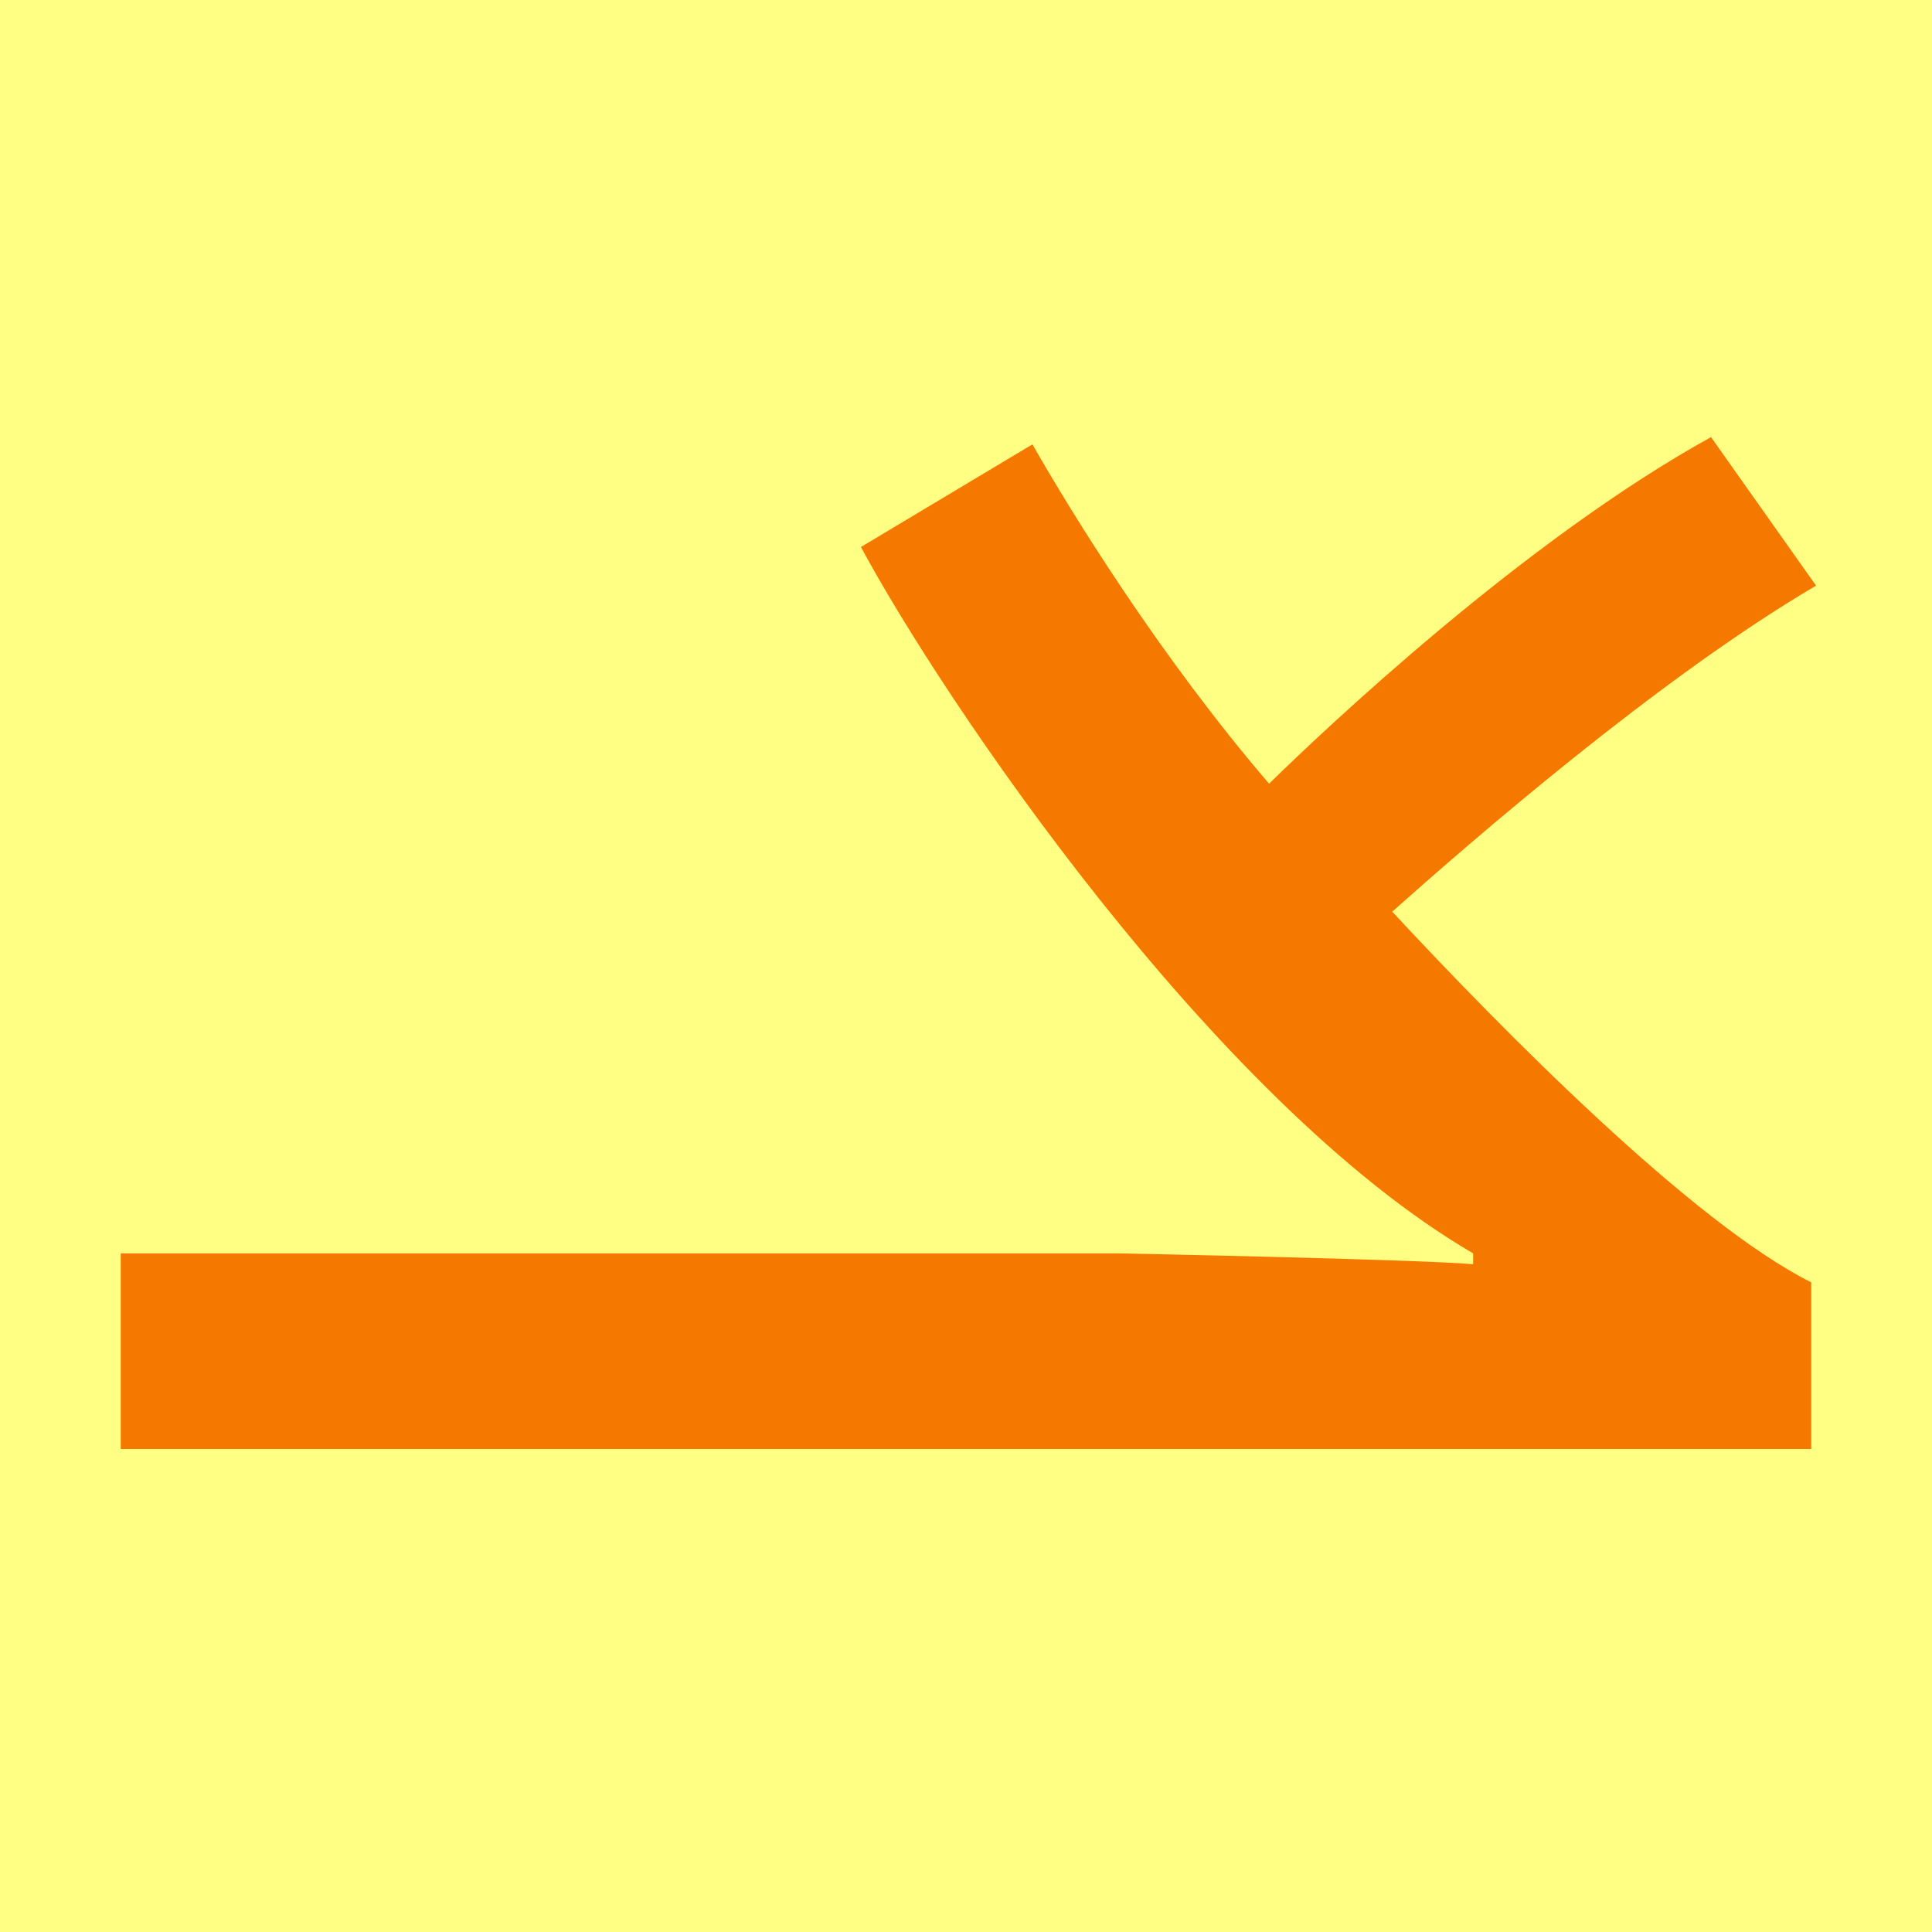
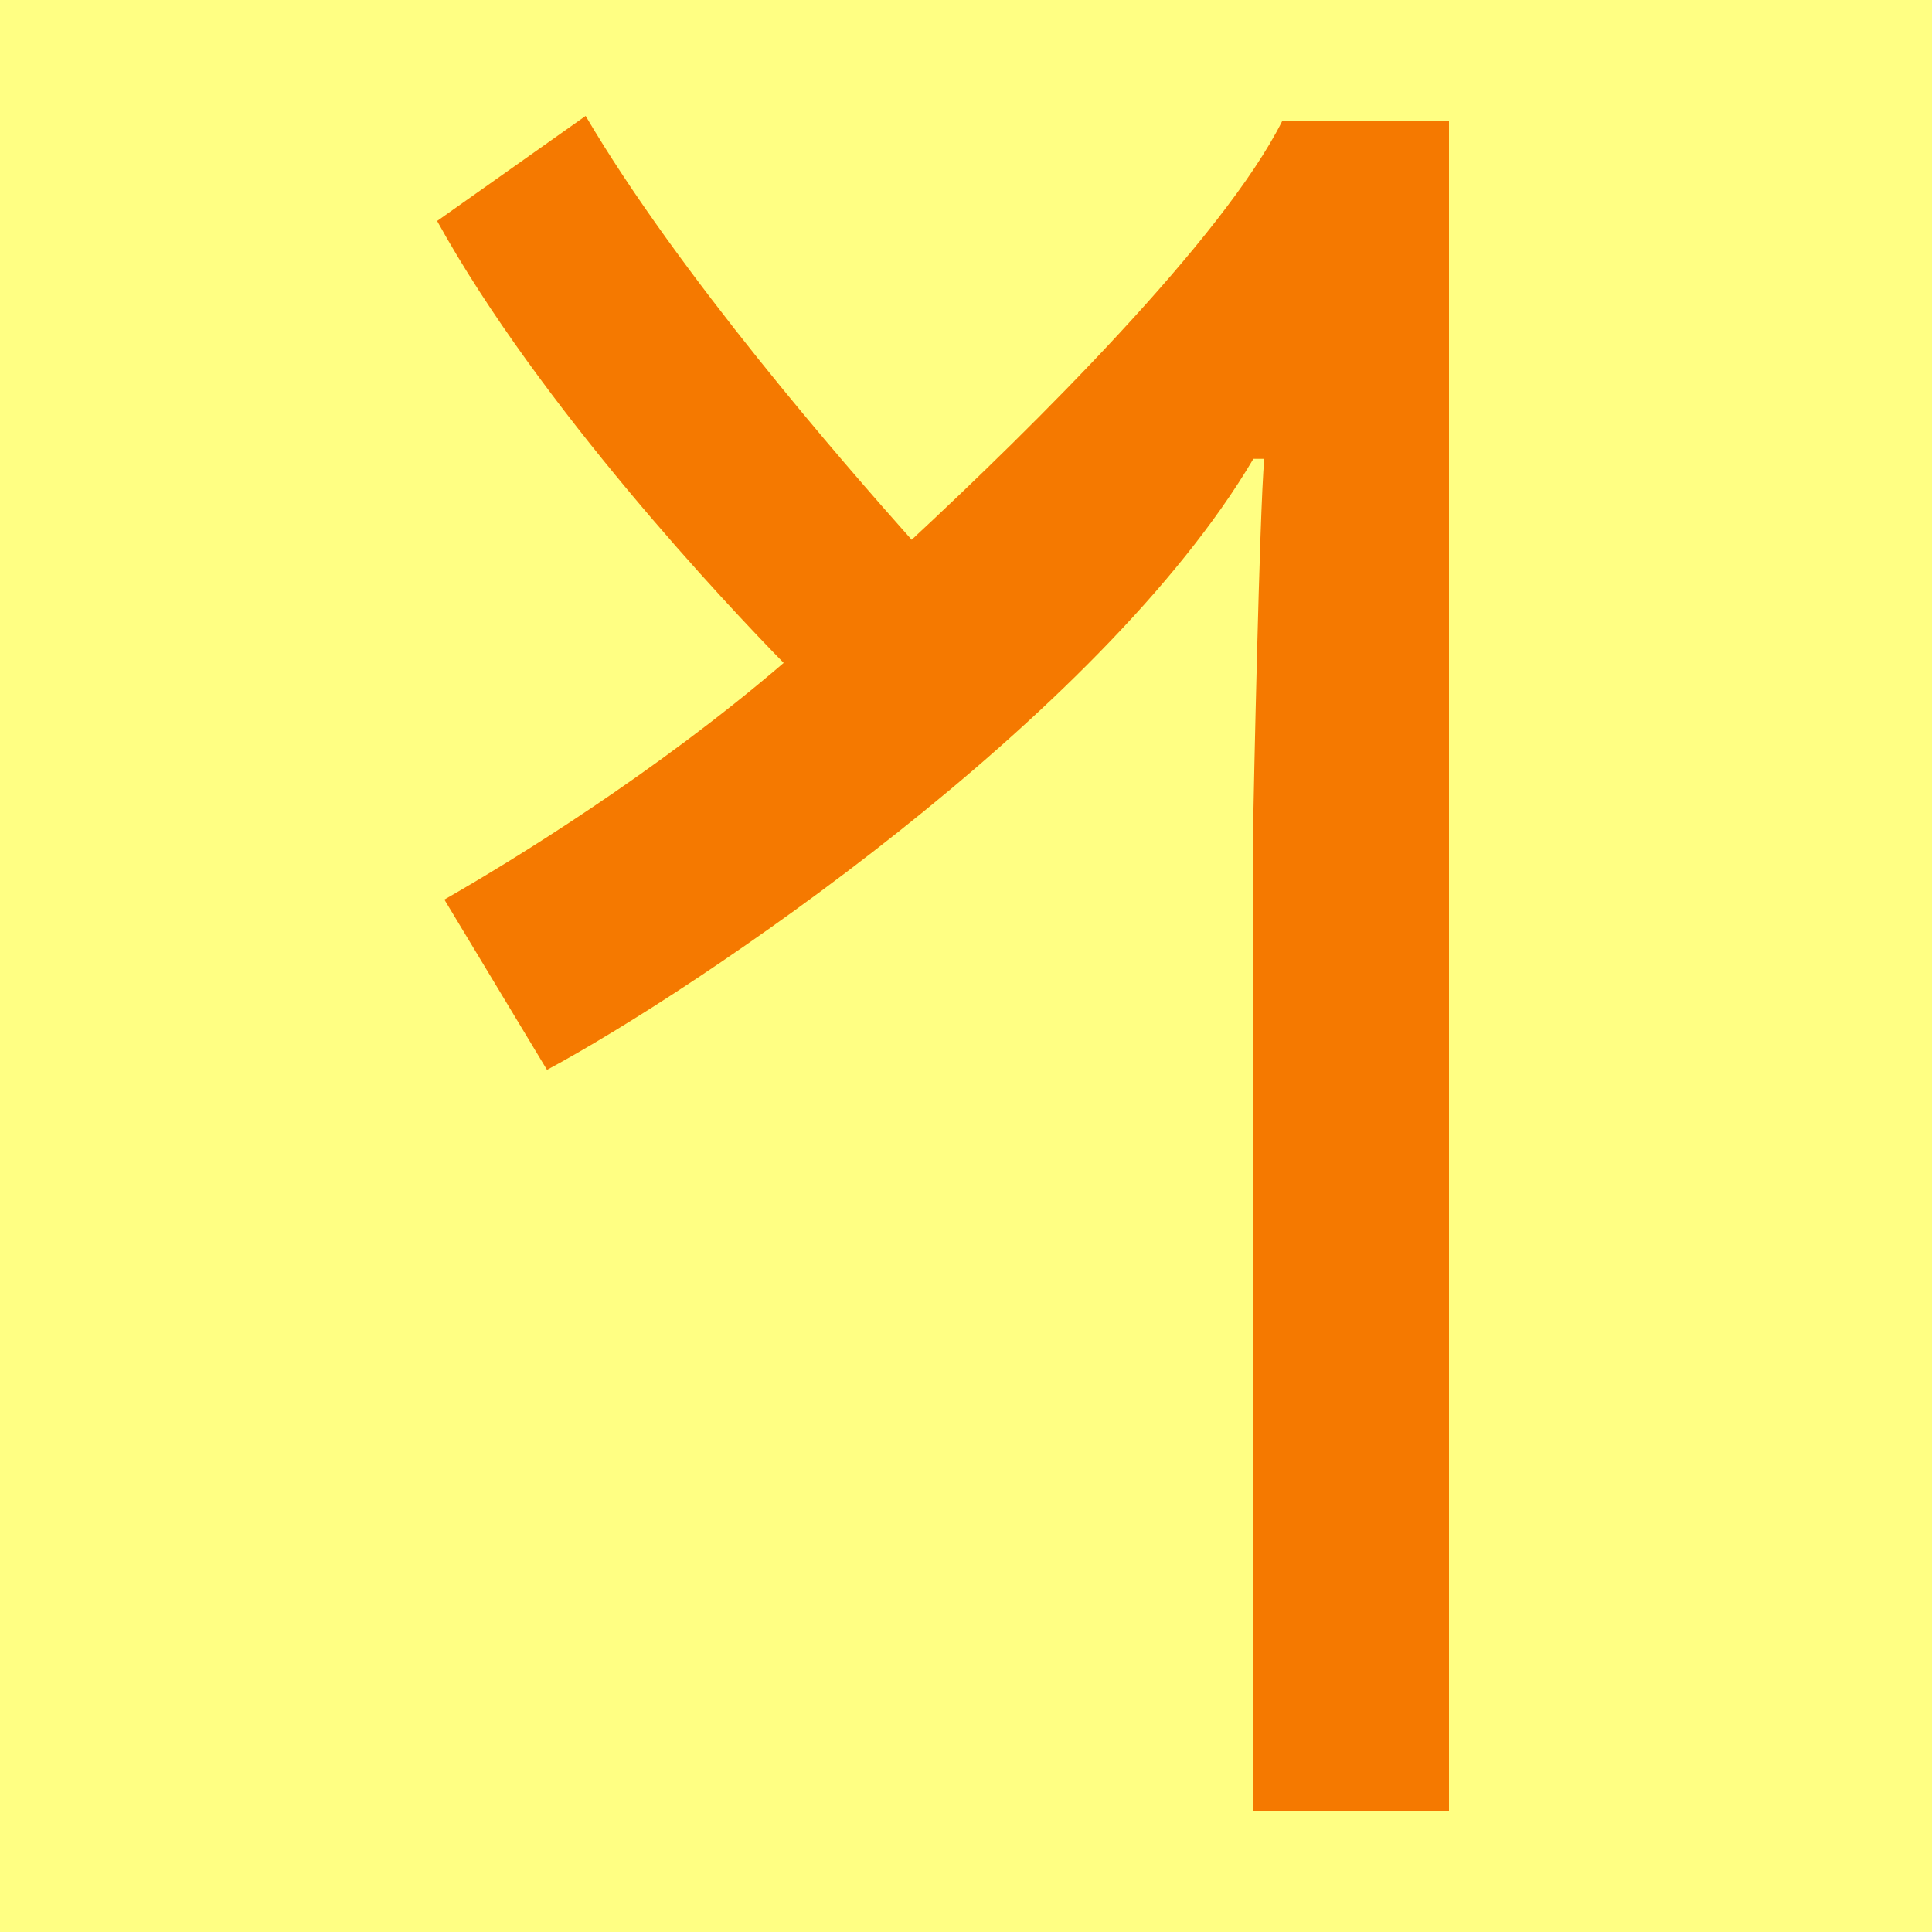
<svg xmlns="http://www.w3.org/2000/svg" height="16" viewBox="0 0 16 16" width="16">
  <path d="m0 0h16v16h-16z" fill="#ffff83" />
-   <path d="m9.26 10.38c.03 0 2.5.05 2.94.09v-.09c-2.16-1.26-4.41-4.62-5.07-5.85l1.42-.85c.32.56 1.05 1.75 1.96 2.81.47-.46 2.12-2.02 3.66-2.87l.87 1.23c-1.31.77-2.87 2.13-3.51 2.7.92.99 2.49 2.58 3.47 3.07v1.38h-14v-1.62z" fill="#f57900" />
+   <path d="m10.38 6.74c0-.03.05-2.5.09-2.94h-.09c-1.27 2.15-4.62 4.4-5.85 5.06l-.85-1.41c.56-.32 1.75-1.05 2.81-1.96-.46-.47-2.02-2.12-2.87-3.66l1.23-.87c.77 1.31 2.13 2.87 2.7 3.51.99-.92 2.58-2.49 3.07-3.47h1.38v14h-1.62z" fill="#f57900" />
</svg>
